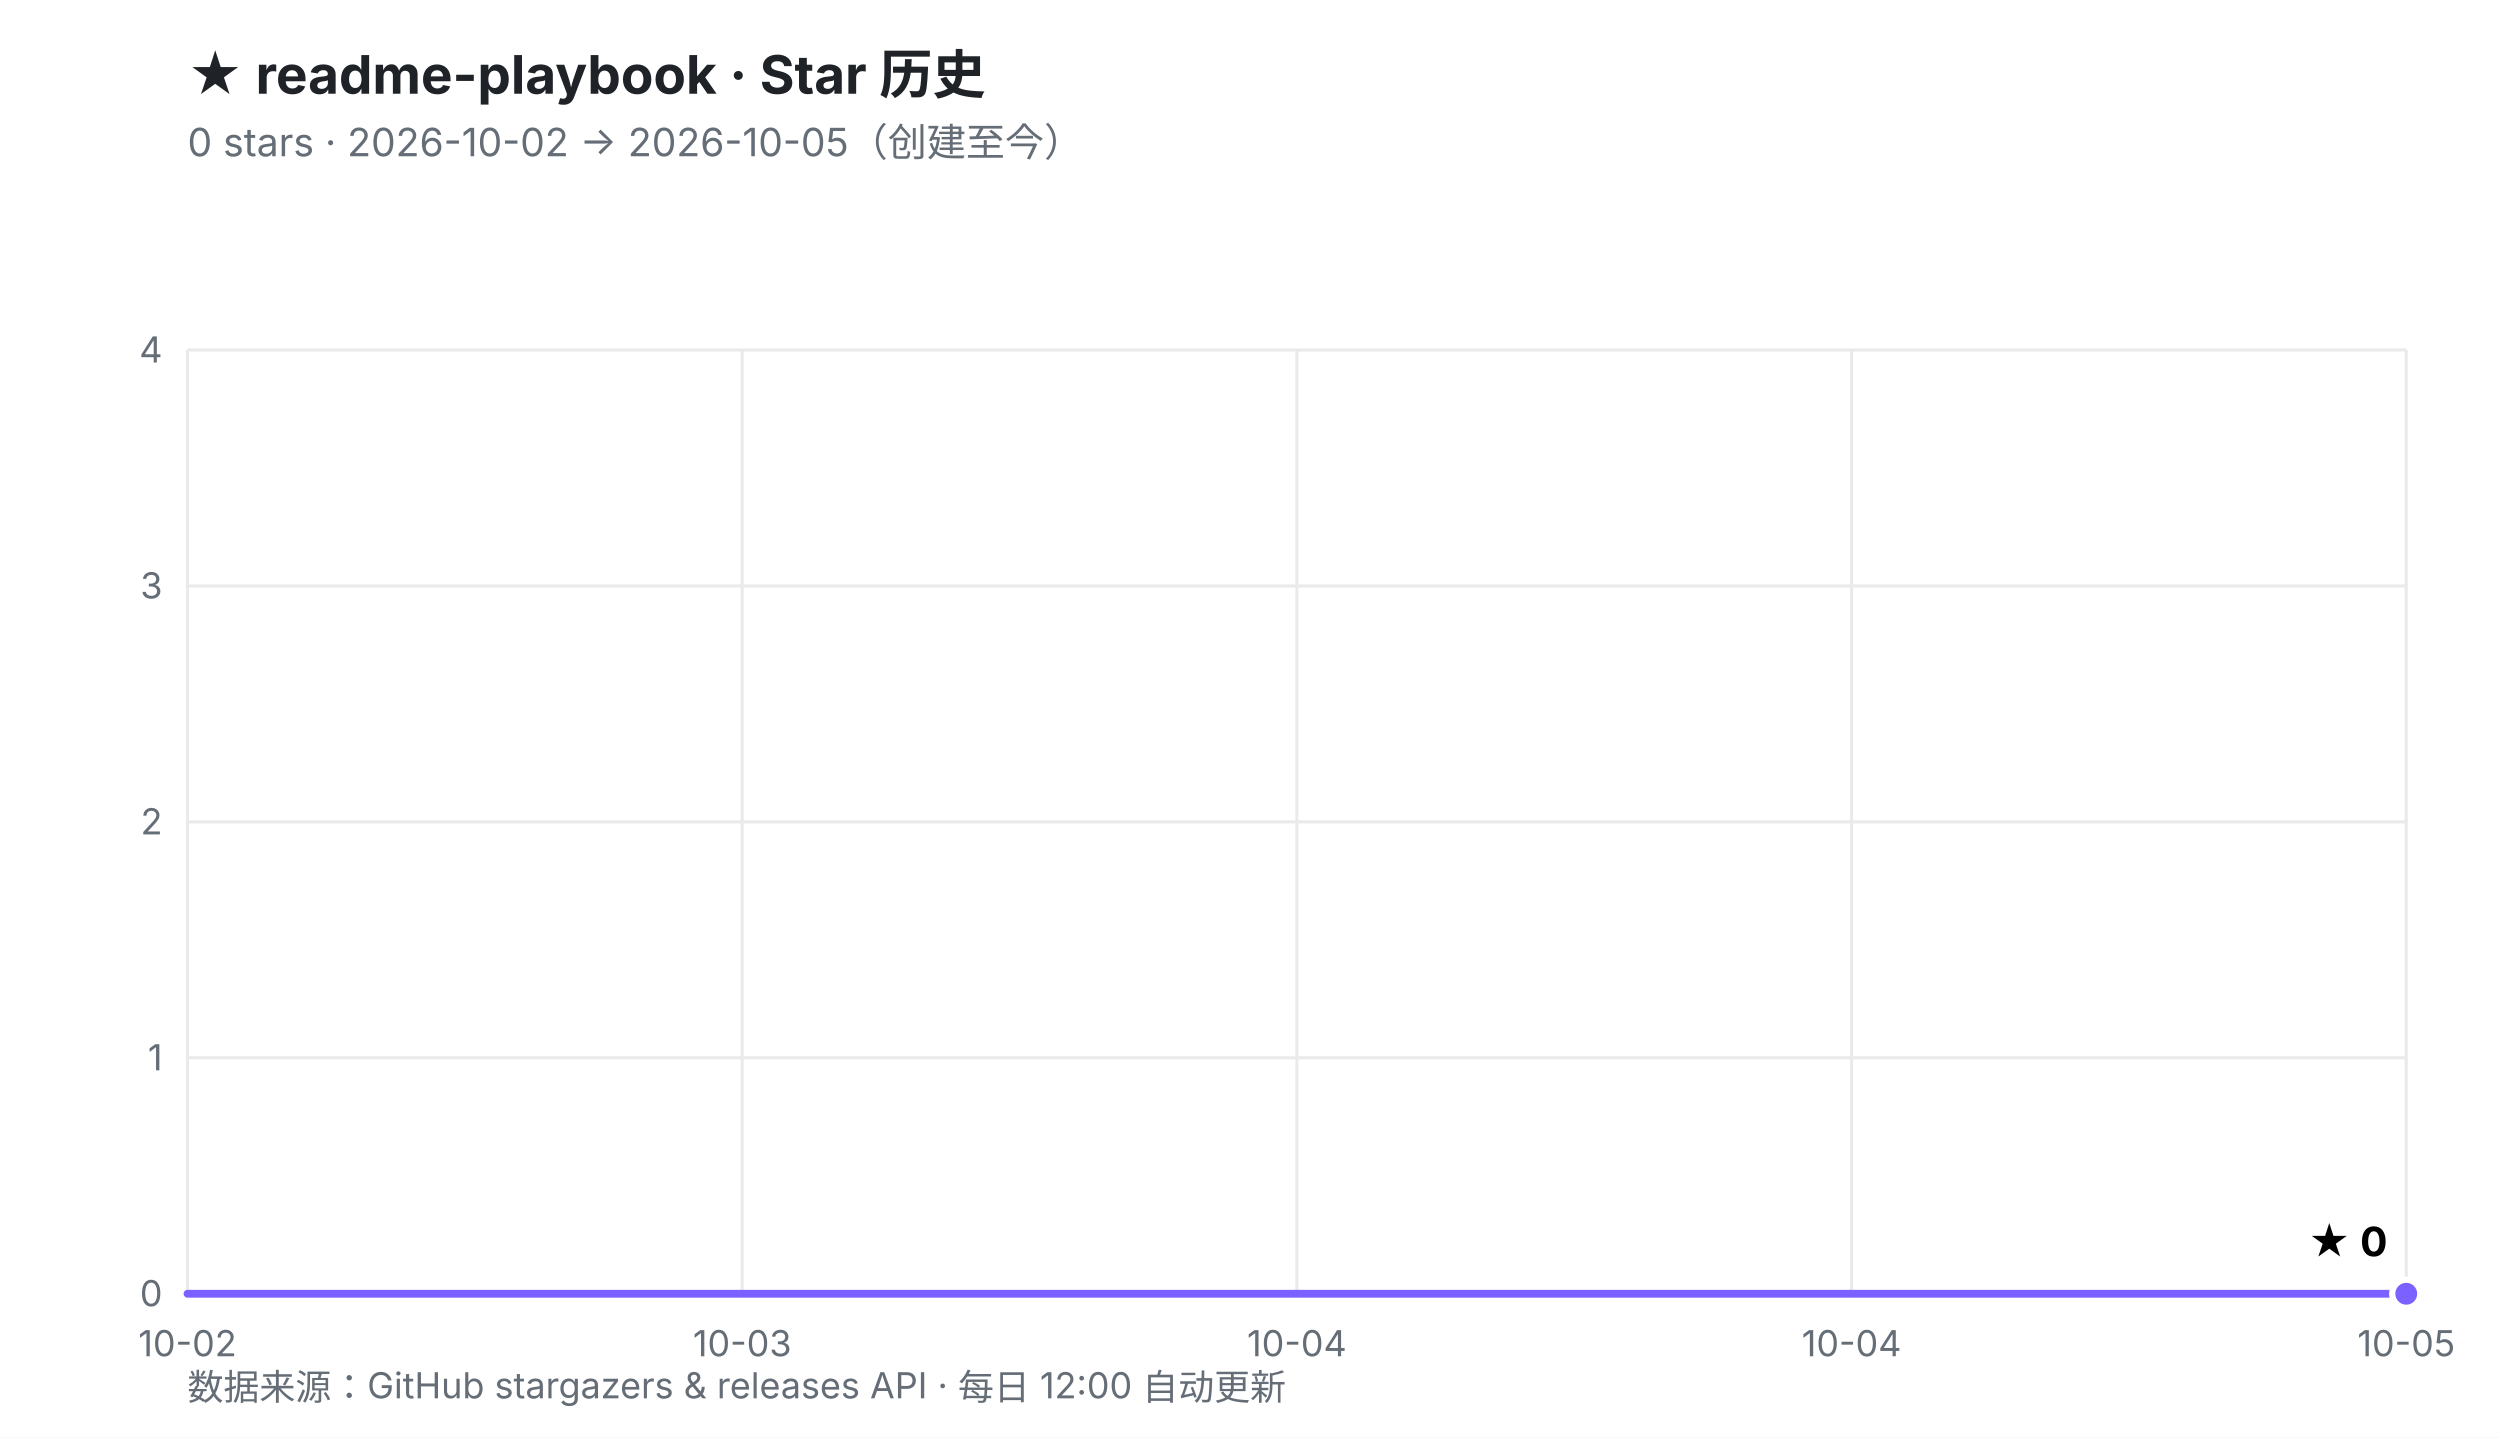
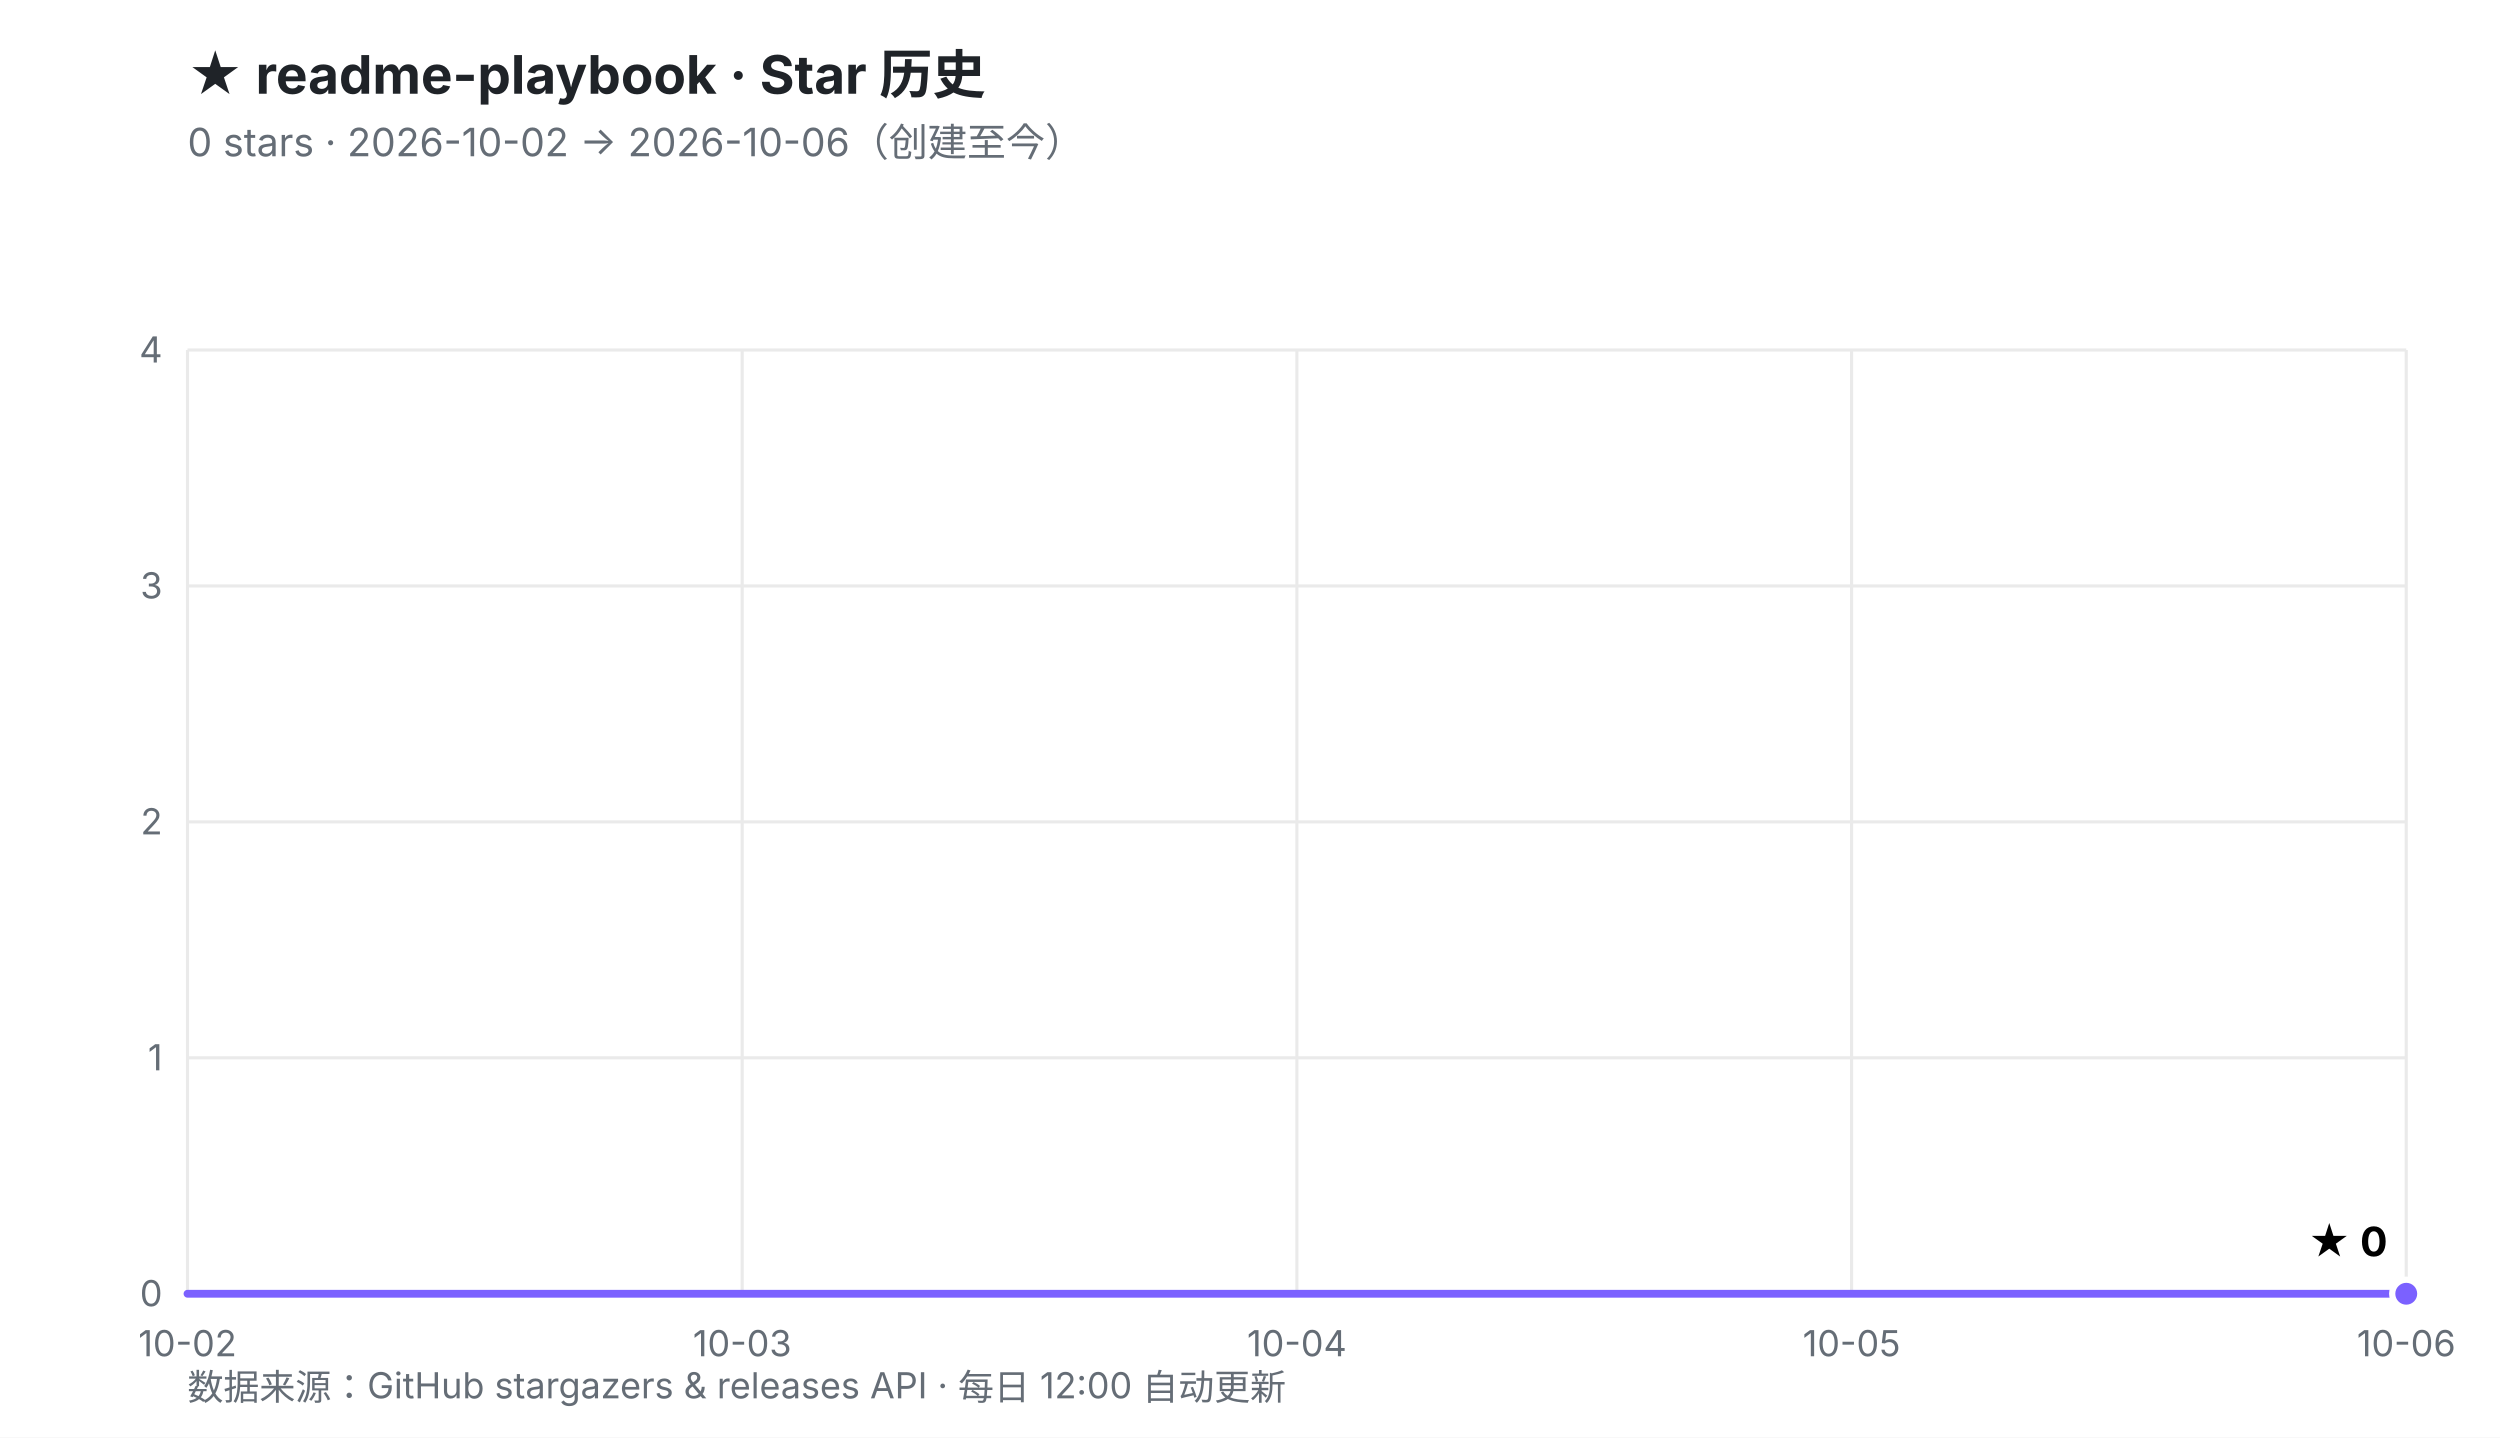
<svg xmlns="http://www.w3.org/2000/svg" viewBox="0 0 800 460" width="800" height="460" role="img" aria-labelledby="t d">
  <defs>
    <linearGradient id="fill" x1="0" y1="0" x2="0" y2="1">
      <stop offset="0%" stop-color="#7B61FF" stop-opacity="0.30" />
      <stop offset="100%" stop-color="#7B61FF" stop-opacity="0.02" />
    </linearGradient>
  </defs>
  <rect width="800" height="460" fill="#ffffff" />
  <style>
    .ttl{font:700 17px -apple-system,BlinkMacSystemFont,'Segoe UI','PingFang SC','Microsoft YaHei',sans-serif;fill:#1f2328}
    .sub{font:400 12.5px -apple-system,BlinkMacSystemFont,'Segoe UI','PingFang SC','Microsoft YaHei',sans-serif;fill:#656d76}
    .ax{font:400 11.5px -apple-system,BlinkMacSystemFont,'Segoe UI','PingFang SC',sans-serif;fill:#656d76}
    .val{font:700 13px -apple-system,BlinkMacSystemFont,'Segoe UI','PingFang SC',sans-serif;fill="#7B61FF"}
    .rel{font:400 10.5px ui-monospace,SFMono-Regular,Menlo,monospace;fill:#6b7280}
  </style>
  <text x="60" y="30" class="ttl">★ readme-playbook · Star 历史</text>
-   <text x="60" y="50" class="sub">0 stars · 2026-10-02 → 2026-10-05（创建至今）</text>
+   <text x="60" y="50" class="sub">0 stars · 2026-10-02 → 2026-10-06（创建至今）</text>
  <line x1="60.0" y1="414.0" x2="770.0" y2="414.0" stroke="#eaeaea" stroke-width="1" />
  <line x1="60.0" y1="338.5" x2="770.0" y2="338.5" stroke="#eaeaea" stroke-width="1" />
  <line x1="60.0" y1="263.0" x2="770.0" y2="263.0" stroke="#eaeaea" stroke-width="1" />
  <line x1="60.0" y1="187.5" x2="770.0" y2="187.5" stroke="#eaeaea" stroke-width="1" />
  <line x1="60.0" y1="112.0" x2="770.0" y2="112.0" stroke="#eaeaea" stroke-width="1" />
  <line x1="60.0" y1="112.0" x2="60.0" y2="414.0" stroke="#eaeaea" stroke-width="1" />
  <line x1="237.5" y1="112.0" x2="237.5" y2="414.0" stroke="#eaeaea" stroke-width="1" />
  <line x1="415.0" y1="112.0" x2="415.0" y2="414.0" stroke="#eaeaea" stroke-width="1" />
  <line x1="592.5" y1="112.0" x2="592.5" y2="414.0" stroke="#eaeaea" stroke-width="1" />
  <line x1="770.0" y1="112.0" x2="770.0" y2="414.0" stroke="#eaeaea" stroke-width="1" />
  <text x="52.0" y="418.0" text-anchor="end" class="ax">0</text>
  <text x="52.0" y="342.5" text-anchor="end" class="ax">1</text>
  <text x="52.0" y="267.0" text-anchor="end" class="ax">2</text>
  <text x="52.0" y="191.5" text-anchor="end" class="ax">3</text>
  <text x="52.0" y="116.0" text-anchor="end" class="ax">4</text>
  <text x="60.0" y="434.0" text-anchor="middle" class="ax">10-02</text>
  <text x="237.5" y="434.0" text-anchor="middle" class="ax">10-03</text>
  <text x="415.0" y="434.0" text-anchor="middle" class="ax">10-04</text>
-   <text x="592.5" y="434.0" text-anchor="middle" class="ax">10-04</text>
-   <text x="770.0" y="434.0" text-anchor="middle" class="ax">10-05</text>
+   <text x="592.5" y="434.0" text-anchor="middle" class="ax">10-05</text>
+   <text x="770.0" y="434.0" text-anchor="middle" class="ax">10-06</text>
  <polygon points="60.0,414.0 770.0,414.0 770.0,414.0 60.0,414.0" fill="url(#fill)" />
  <polyline points="60.0,414.0 770.0,414.0" fill="none" stroke="#7B61FF" stroke-width="2.5" stroke-linejoin="round" stroke-linecap="round" />
  <circle cx="770.0" cy="414.0" r="4.5" fill="#7B61FF" stroke="#ffffff" stroke-width="2" />
  <text x="764.0" y="402.0" text-anchor="end" class="val">★ 0</text>
  <text x="60" y="448" class="ax">数据来源：GitHub stargazers &amp; releases API · 每日 12:00 自动更新</text>
</svg>
